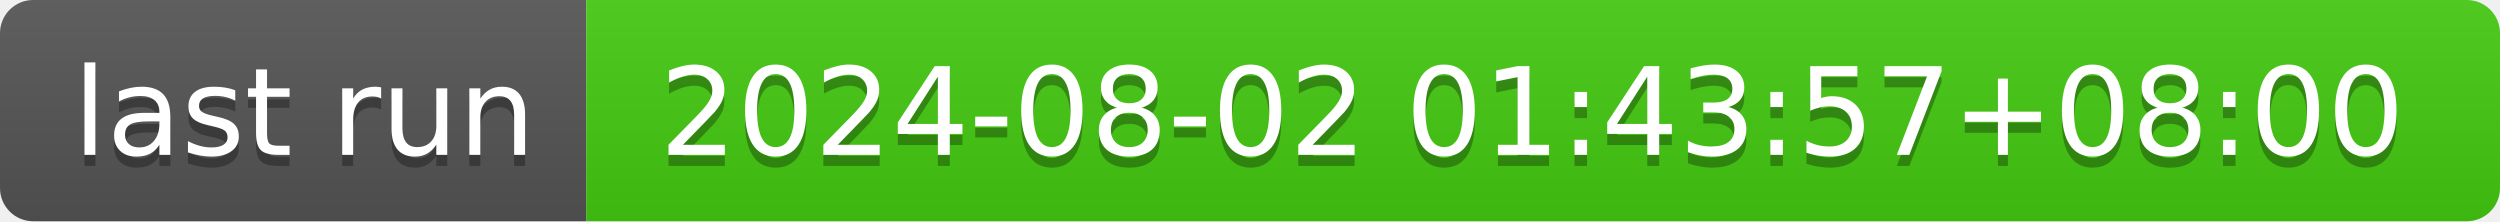
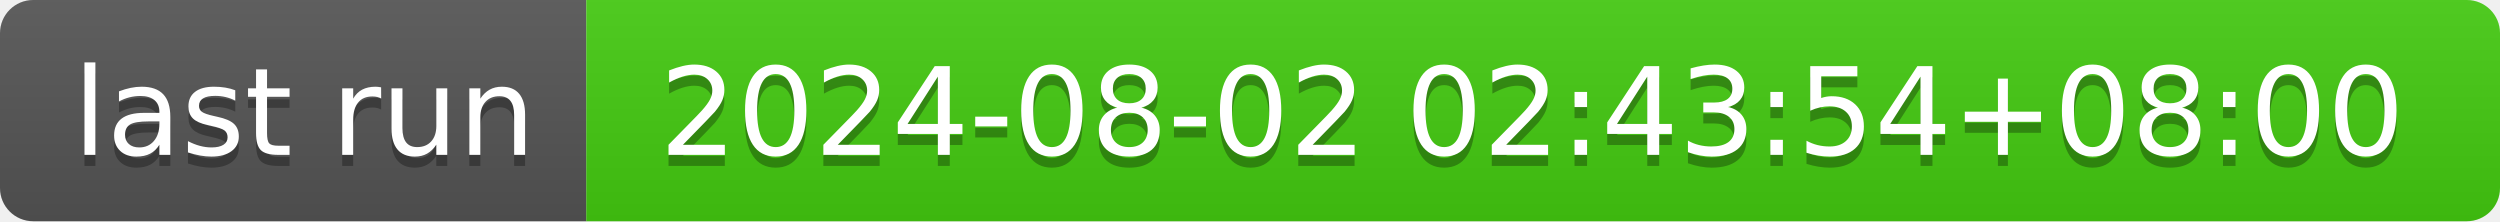
- <svg xmlns="http://www.w3.org/2000/svg" width="226" height="20" role="img" aria-label="last run: 2024-08-02 01:43:57+08:00">
+ <svg xmlns="http://www.w3.org/2000/svg" width="226" height="20" role="img" aria-label="last run: 2024-08-02 02:43:54+08:00">
  <linearGradient id="s" x2="0" y2="100%">
    <stop offset="0" stop-color="#bbb" stop-opacity=".1" />
    <stop offset="1" stop-opacity=".1" />
  </linearGradient>
  <clipPath id="r">
    <rect width="226" height="20" rx="3" fill="#fff" />
  </clipPath>
  <g clip-path="url(#r)">
    <rect width="53" height="20" fill="#555" />
    <rect x="53" width="173" height="20" fill="#4c1" />
    <rect width="226" height="20" fill="url(#s)" />
  </g>
  <g fill="#fff" text-anchor="middle" font-family="Verdana,Geneva,DejaVu Sans,sans-serif" text-rendering="geometricPrecision" font-size="110">
    <text aria-hidden="true" x="275" y="150" fill="#010101" fill-opacity=".3" transform="scale(.1)" textLength="430">last run</text>
    <text x="275" y="140" transform="scale(.1)" fill="#fff" textLength="430">last run</text>
-     <text aria-hidden="true" x="1385" y="150" fill="#010101" fill-opacity=".3" transform="scale(.1)" textLength="1630">2024-08-02 01:43:57+08:00</text>
-     <text x="1385" y="140" transform="scale(.1)" fill="#fff" textLength="1630">2024-08-02 01:43:57+08:00</text>
+     <text aria-hidden="true" x="1385" y="150" fill="#010101" fill-opacity=".3" transform="scale(.1)" textLength="1630">2024-08-02 02:43:54+08:00</text>
+     <text x="1385" y="140" transform="scale(.1)" fill="#fff" textLength="1630">2024-08-02 02:43:54+08:00</text>
  </g>
</svg>
